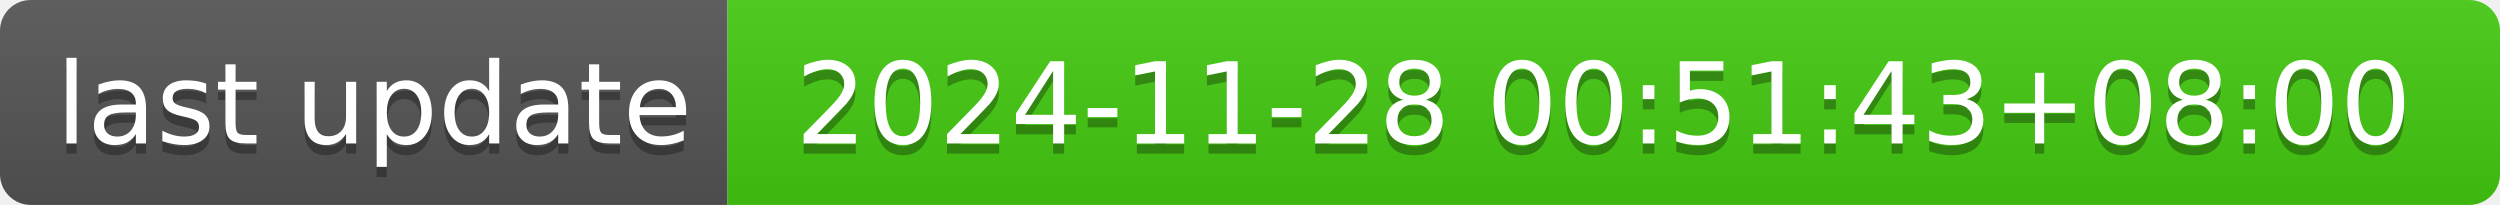
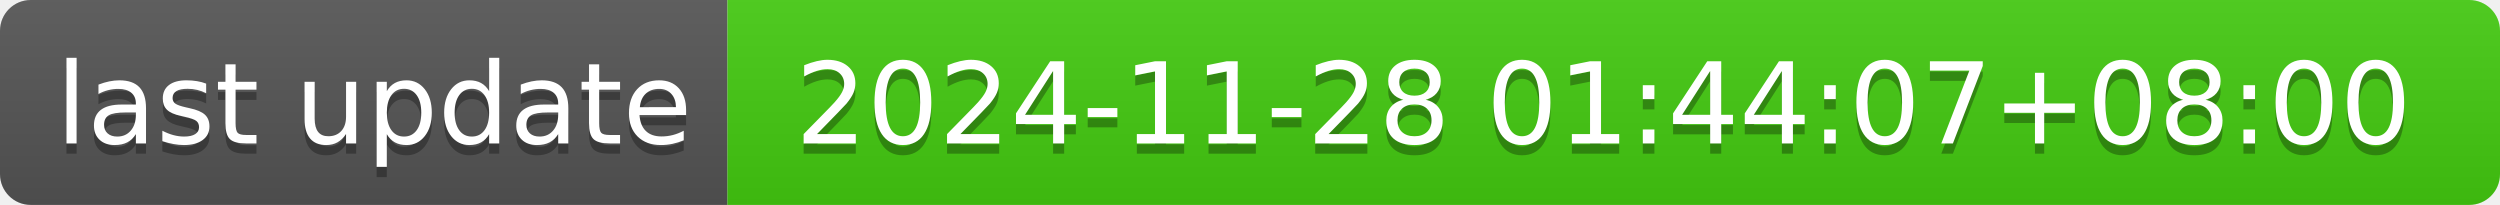
- <svg xmlns="http://www.w3.org/2000/svg" width="244" height="20" role="img" aria-label="last update: 2024-11-28 00:51:43+08:00">
+ <svg xmlns="http://www.w3.org/2000/svg" width="244" height="20" role="img" aria-label="last update: 2024-11-28 01:44:07+08:00">
  <linearGradient id="s" x2="0" y2="100%">
    <stop offset="0" stop-color="#bbb" stop-opacity=".1" />
    <stop offset="1" stop-opacity=".1" />
  </linearGradient>
  <clipPath id="r">
    <rect width="244" height="20" rx="3" fill="#fff" />
  </clipPath>
  <g clip-path="url(#r)">
    <rect width="71" height="20" fill="#555" />
    <rect x="71" width="173" height="20" fill="#4c1" />
    <rect width="244" height="20" fill="url(#s)" />
  </g>
  <g fill="#fff" text-anchor="middle" font-family="Verdana,Geneva,DejaVu Sans,sans-serif" text-rendering="geometricPrecision" font-size="110">
    <text aria-hidden="true" x="365" y="150" fill="#010101" fill-opacity=".3" transform="scale(.1)" textLength="610">last update</text>
    <text x="365" y="140" transform="scale(.1)" fill="#fff" textLength="610">last update</text>
-     <text aria-hidden="true" x="1565" y="150" fill="#010101" fill-opacity=".3" transform="scale(.1)" textLength="1630">2024-11-28 00:51:43+08:00</text>
-     <text x="1565" y="140" transform="scale(.1)" fill="#fff" textLength="1630">2024-11-28 00:51:43+08:00</text>
+     <text aria-hidden="true" x="1565" y="150" fill="#010101" fill-opacity=".3" transform="scale(.1)" textLength="1630">2024-11-28 01:44:07+08:00</text>
+     <text x="1565" y="140" transform="scale(.1)" fill="#fff" textLength="1630">2024-11-28 01:44:07+08:00</text>
  </g>
</svg>
